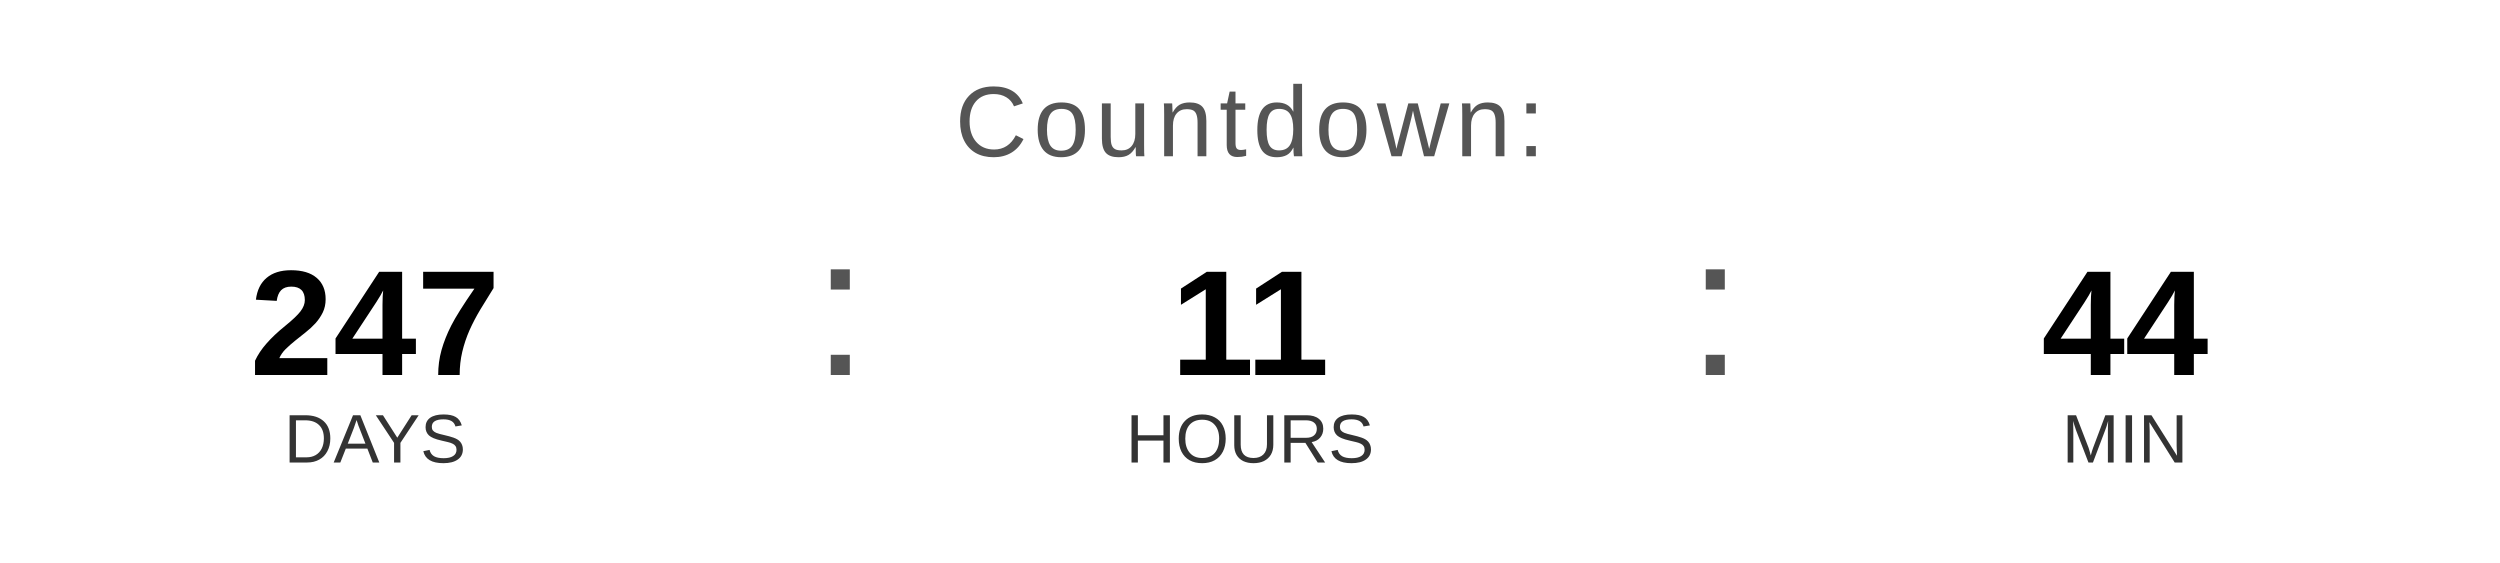
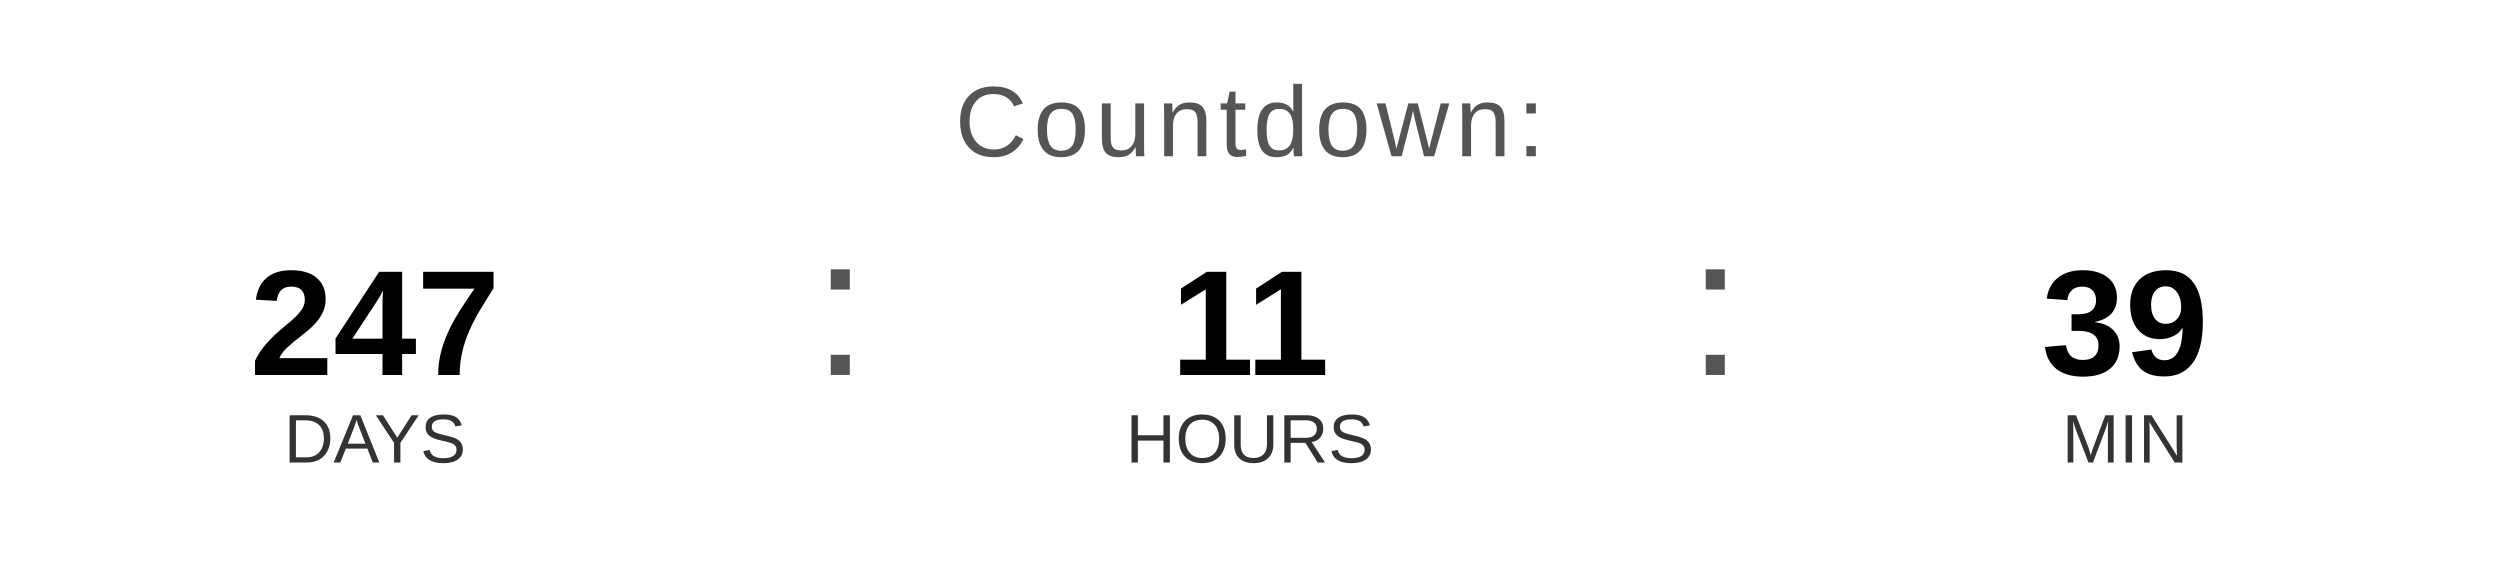
<svg xmlns="http://www.w3.org/2000/svg" width="400" height="90" viewBox="0 0 400 90">
  <text x="200" y="25" font-family="Arial, Helvetica, sans-serif" font-size="16" fill="#555555" text-anchor="middle" letter-spacing="1">
    Countdown:
  </text>
  <text x="60" y="60" font-family="Arial, Helvetica, sans-serif" font-size="24" font-weight="bold" fill="#000000" text-anchor="middle">247</text>
  <text x="60" y="74" font-family="Arial, Helvetica, sans-serif" font-size="11" fill="#333333" text-anchor="middle">DAYS</text>
  <text x="130" y="60" font-family="Arial, sans-serif" font-size="32" fill="#555555">:</text>
  <text x="200" y="60" font-family="Arial, Helvetica, sans-serif" font-size="24" font-weight="bold" fill="#000000" text-anchor="middle">11</text>
  <text x="200" y="74" font-family="Arial, Helvetica, sans-serif" font-size="11" fill="#333333" text-anchor="middle">HOURS</text>
  <text x="270" y="60" font-family="Arial, sans-serif" font-size="32" fill="#555555">:</text>
-   <text x="340" y="60" font-family="Arial, Helvetica, sans-serif" font-size="24" font-weight="bold" fill="#000000" text-anchor="middle">44</text>
+   <text x="340" y="60" font-family="Arial, Helvetica, sans-serif" font-size="24" font-weight="bold" fill="#000000" text-anchor="middle">39</text>
  <text x="340" y="74" font-family="Arial, Helvetica, sans-serif" font-size="11" fill="#333333" text-anchor="middle">MIN</text>
</svg>
